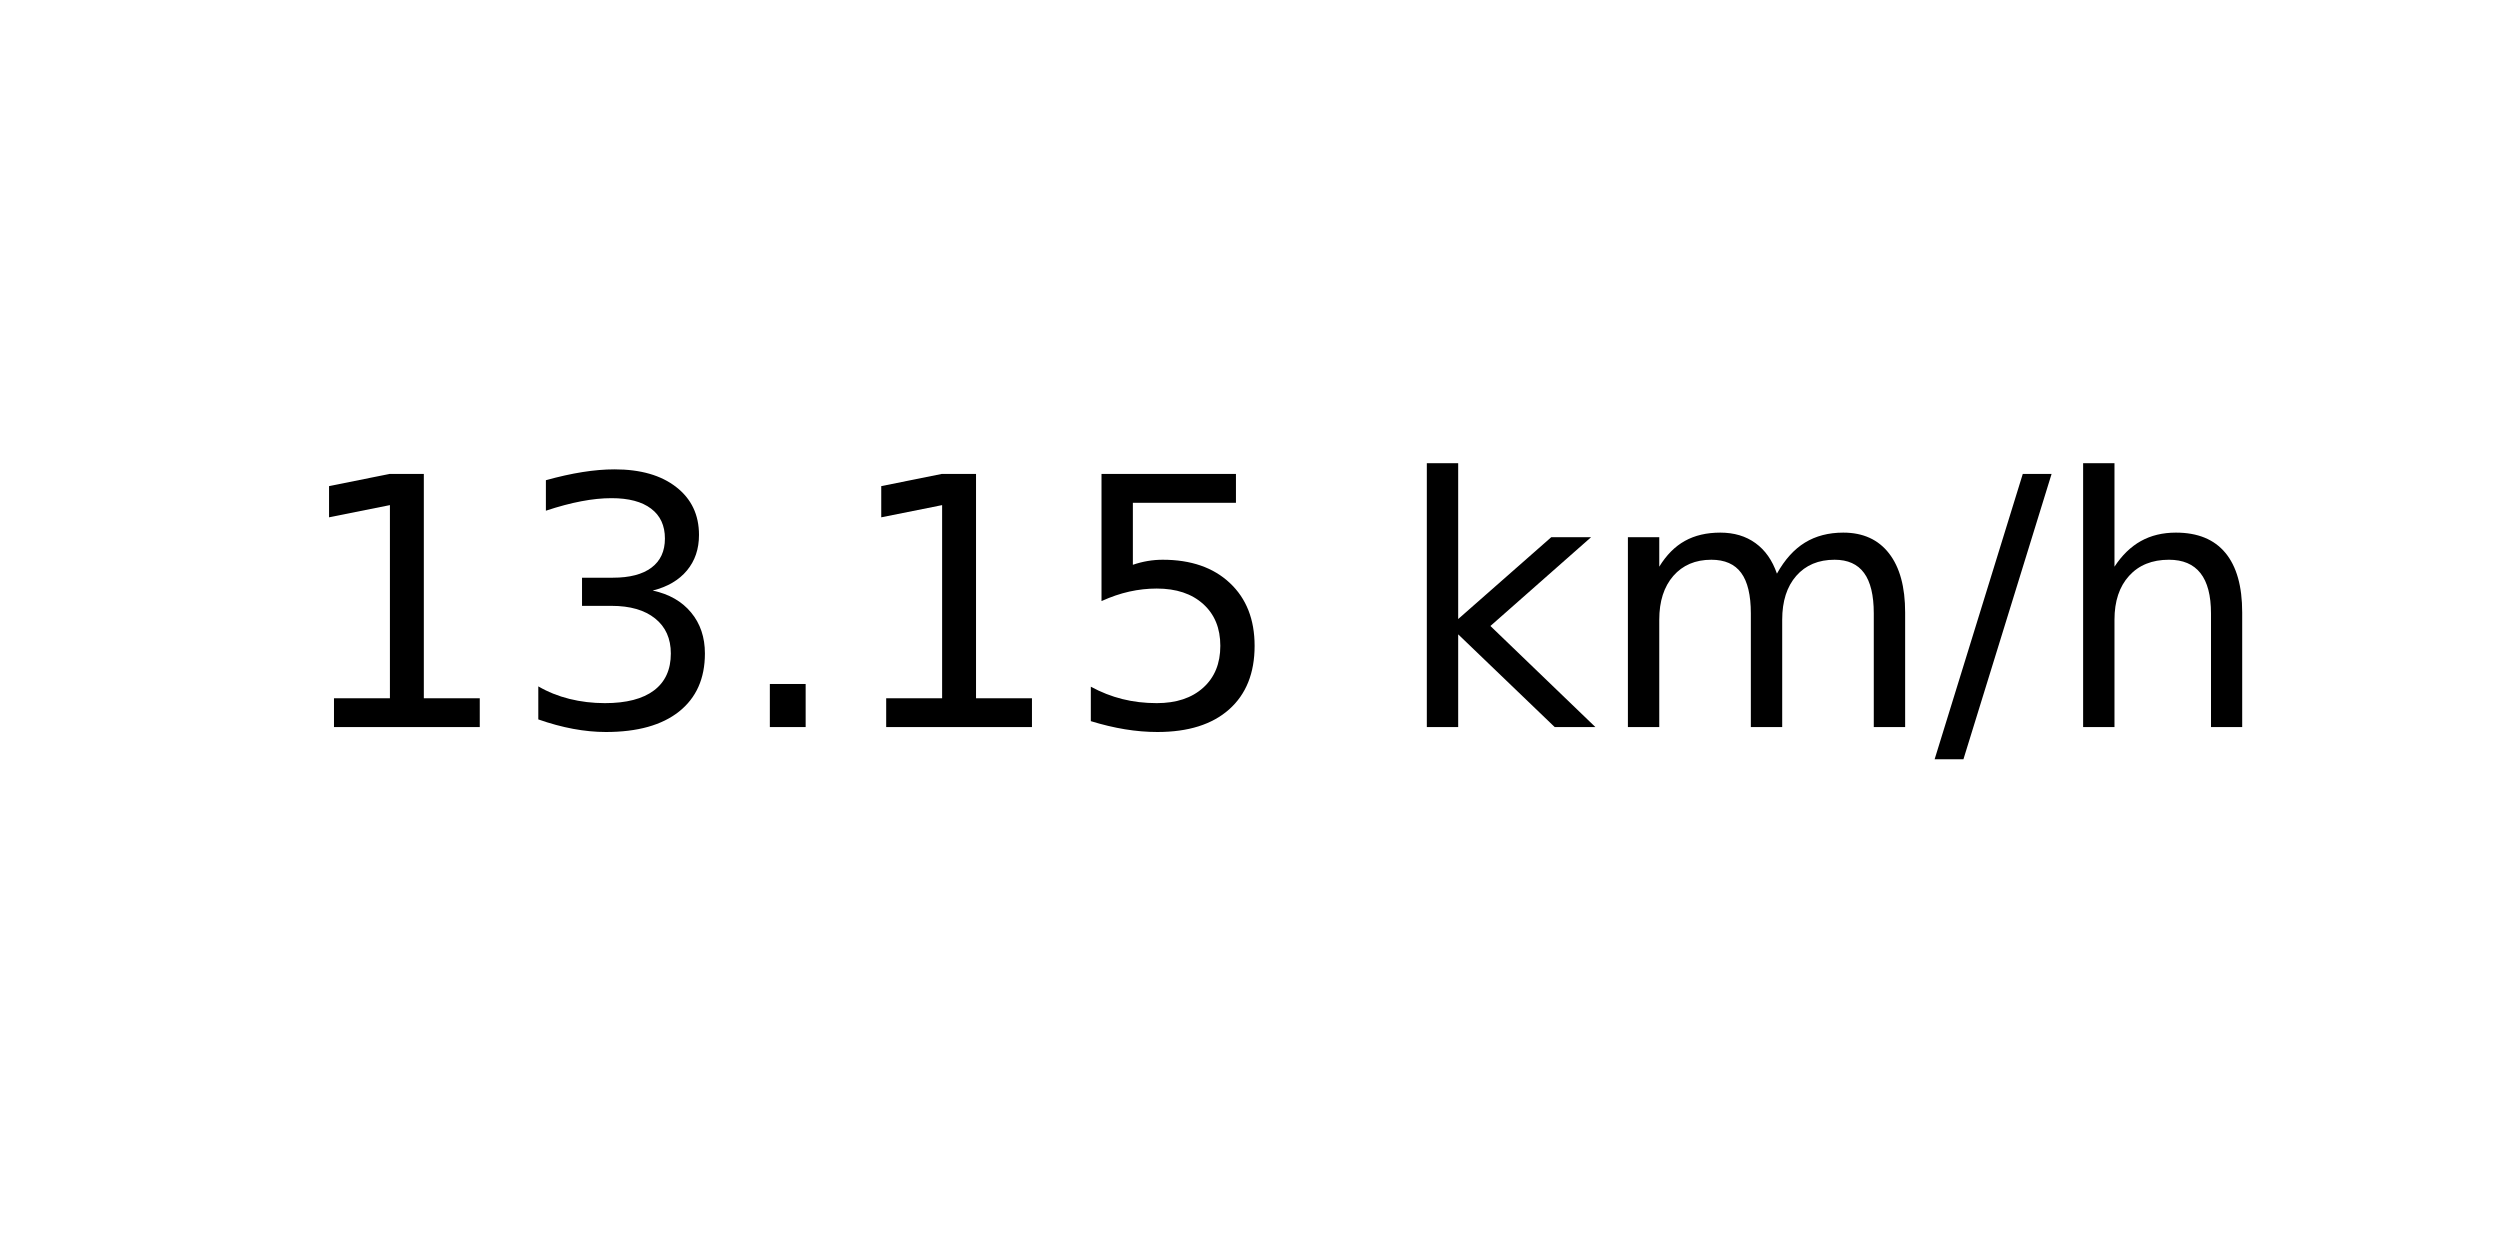
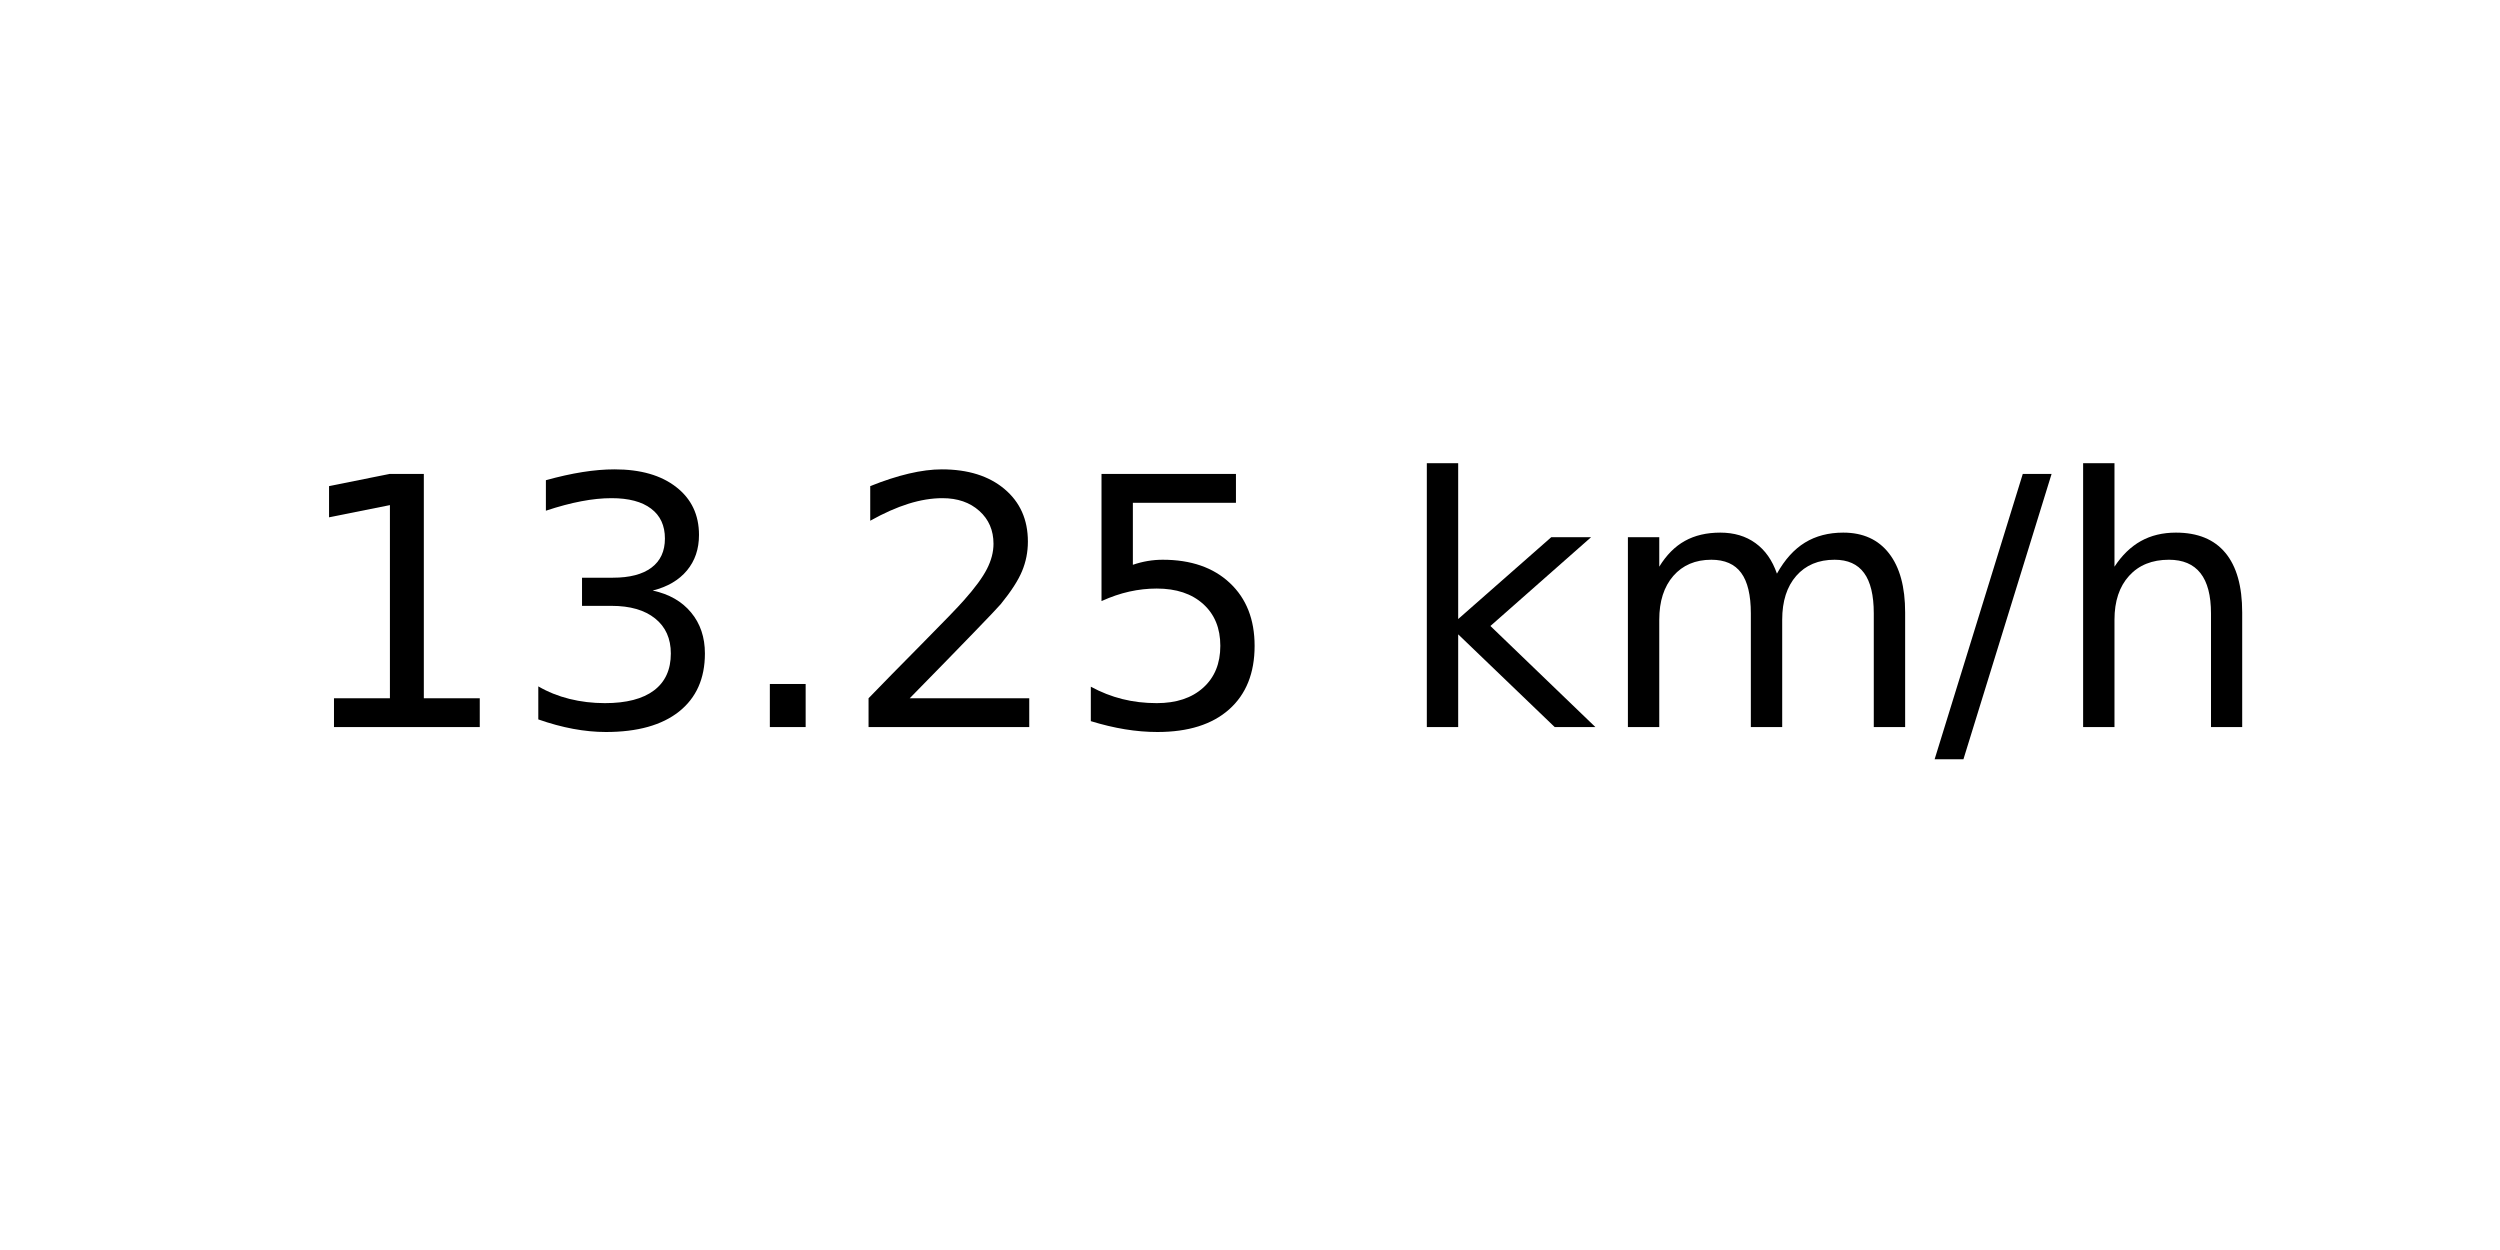
<svg xmlns="http://www.w3.org/2000/svg" xmlns:xlink="http://www.w3.org/1999/xlink" width="72pt" height="36pt" viewBox="0 0 72 36" version="1.1">
  <defs>
    <style type="text/css">*{stroke-linejoin: round; stroke-linecap: butt}</style>
  </defs>
  <g id="figure_1">
    <g id="axes_1">
      <g id="text_1">
        <g transform="translate(8.378125 20.93937) scale(0.1 -0.1)">
          <defs>
            <path id="DejaVuSans-31" d="M 794 531  L 1825 531  L 1825 4091  L 703 3866  L 703 4441  L 1819 4666  L 2450 4666  L 2450 531  L 3481 531  L 3481 0  L 794 0  L 794 531  z " transform="scale(0.015625)" />
            <path id="DejaVuSans-33" d="M 2597 2516  Q 3050 2419 3304 2112  Q 3559 1806 3559 1356  Q 3559 666 3084 287  Q 2609 -91 1734 -91  Q 1441 -91 1130 -33  Q 819 25 488 141  L 488 750  Q 750 597 1062 519  Q 1375 441 1716 441  Q 2309 441 2620 675  Q 2931 909 2931 1356  Q 2931 1769 2642 2001  Q 2353 2234 1838 2234  L 1294 2234  L 1294 2753  L 1863 2753  Q 2328 2753 2575 2939  Q 2822 3125 2822 3475  Q 2822 3834 2567 4026  Q 2313 4219 1838 4219  Q 1578 4219 1281 4162  Q 984 4106 628 3988  L 628 4550  Q 988 4650 1302 4700  Q 1616 4750 1894 4750  Q 2613 4750 3031 4423  Q 3450 4097 3450 3541  Q 3450 3153 3228 2886  Q 3006 2619 2597 2516  z " transform="scale(0.015625)" />
            <path id="DejaVuSans-2e" d="M 684 794  L 1344 794  L 1344 0  L 684 0  L 684 794  z " transform="scale(0.015625)" />
+             <path id="DejaVuSans-32" d="M 1228 531  L 3431 531  L 3431 0  L 469 0  L 469 531  Q 828 903 1448 1529  Q 2069 2156 2228 2338  Q 2531 2678 2651 2914  Q 2772 3150 2772 3378  Q 2772 3750 2511 3984  Q 2250 4219 1831 4219  Q 1534 4219 1204 4116  Q 875 4013 500 3803  L 500 4441  Q 881 4594 1212 4672  Q 1544 4750 1819 4750  Q 2544 4750 2975 4387  Q 3406 4025 3406 3419  Q 3406 3131 3298 2873  Q 3191 2616 2906 2266  Q 2828 2175 2409 1742  Q 1991 1309 1228 531  z " transform="scale(0.015625)" />
            <path id="DejaVuSans-35" d="M 691 4666  L 3169 4666  L 3169 4134  L 1269 4134  L 1269 2991  Q 1406 3038 1543 3061  Q 1681 3084 1819 3084  Q 2600 3084 3056 2656  Q 3513 2228 3513 1497  Q 3513 744 3044 326  Q 2575 -91 1722 -91  Q 1428 -91 1123 -41  Q 819 9 494 109  L 494 744  Q 775 591 1075 516  Q 1375 441 1709 441  Q 2250 441 2565 725  Q 2881 1009 2881 1497  Q 2881 1984 2565 2268  Q 2250 2553 1709 2553  Q 1456 2553 1204 2497  Q 953 2441 691 2322  L 691 4666  z " transform="scale(0.015625)" />
            <path id="DejaVuSans-20" transform="scale(0.015625)" />
            <path id="DejaVuSans-6b" d="M 581 4863  L 1159 4863  L 1159 1991  L 2875 3500  L 3609 3500  L 1753 1863  L 3688 0  L 2938 0  L 1159 1709  L 1159 0  L 581 0  L 581 4863  z " transform="scale(0.015625)" />
            <path id="DejaVuSans-6d" d="M 3328 2828  Q 3544 3216 3844 3400  Q 4144 3584 4550 3584  Q 5097 3584 5394 3201  Q 5691 2819 5691 2113  L 5691 0  L 5113 0  L 5113 2094  Q 5113 2597 4934 2840  Q 4756 3084 4391 3084  Q 3944 3084 3684 2787  Q 3425 2491 3425 1978  L 3425 0  L 2847 0  L 2847 2094  Q 2847 2600 2669 2842  Q 2491 3084 2119 3084  Q 1678 3084 1418 2786  Q 1159 2488 1159 1978  L 1159 0  L 581 0  L 581 3500  L 1159 3500  L 1159 2956  Q 1356 3278 1631 3431  Q 1906 3584 2284 3584  Q 2666 3584 2933 3390  Q 3200 3197 3328 2828  z " transform="scale(0.015625)" />
            <path id="DejaVuSans-2f" d="M 1625 4666  L 2156 4666  L 531 -594  L 0 -594  L 1625 4666  z " transform="scale(0.015625)" />
            <path id="DejaVuSans-68" d="M 3513 2113  L 3513 0  L 2938 0  L 2938 2094  Q 2938 2591 2744 2837  Q 2550 3084 2163 3084  Q 1697 3084 1428 2787  Q 1159 2491 1159 1978  L 1159 0  L 581 0  L 581 4863  L 1159 4863  L 1159 2956  Q 1366 3272 1645 3428  Q 1925 3584 2291 3584  Q 2894 3584 3203 3211  Q 3513 2838 3513 2113  z " transform="scale(0.015625)" />
          </defs>
          <use xlink:href="#DejaVuSans-31" />
          <use xlink:href="#DejaVuSans-33" x="63.623" />
          <use xlink:href="#DejaVuSans-2e" x="127.246" />
-           <use xlink:href="#DejaVuSans-31" x="159.033" />
+           <use xlink:href="#DejaVuSans-32" x="159.033" />
          <use xlink:href="#DejaVuSans-35" x="222.656" />
          <use xlink:href="#DejaVuSans-20" x="286.279" />
          <use xlink:href="#DejaVuSans-6b" x="318.066" />
          <use xlink:href="#DejaVuSans-6d" x="375.977" />
          <use xlink:href="#DejaVuSans-2f" x="473.389" />
          <use xlink:href="#DejaVuSans-68" x="507.08" />
        </g>
      </g>
    </g>
  </g>
</svg>
